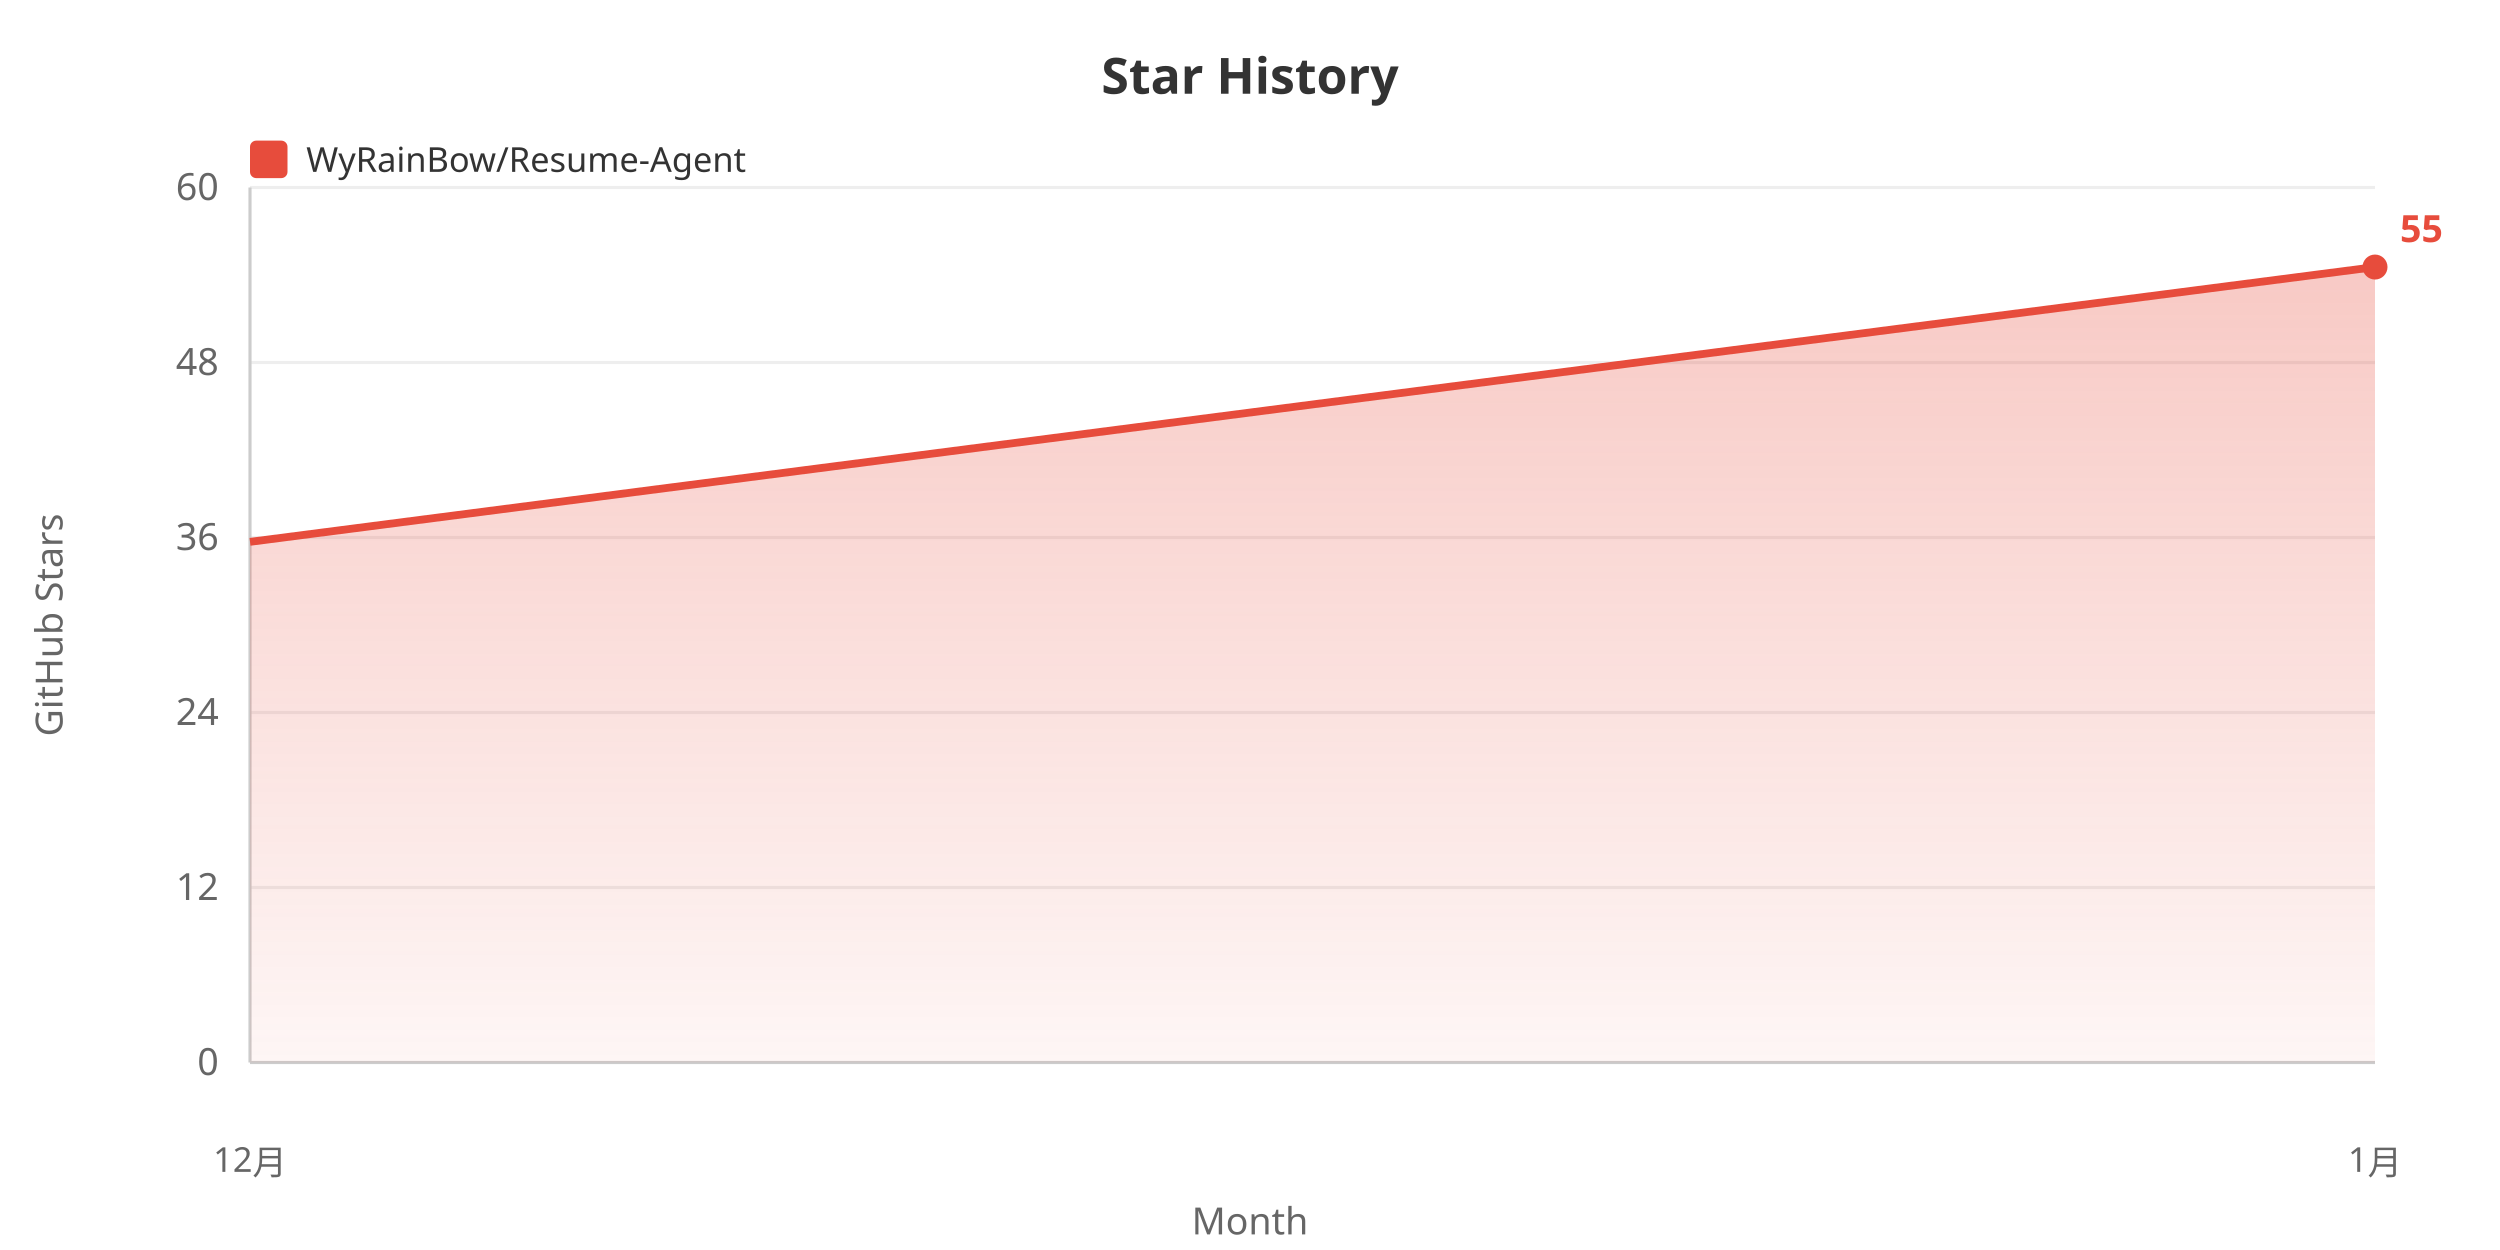
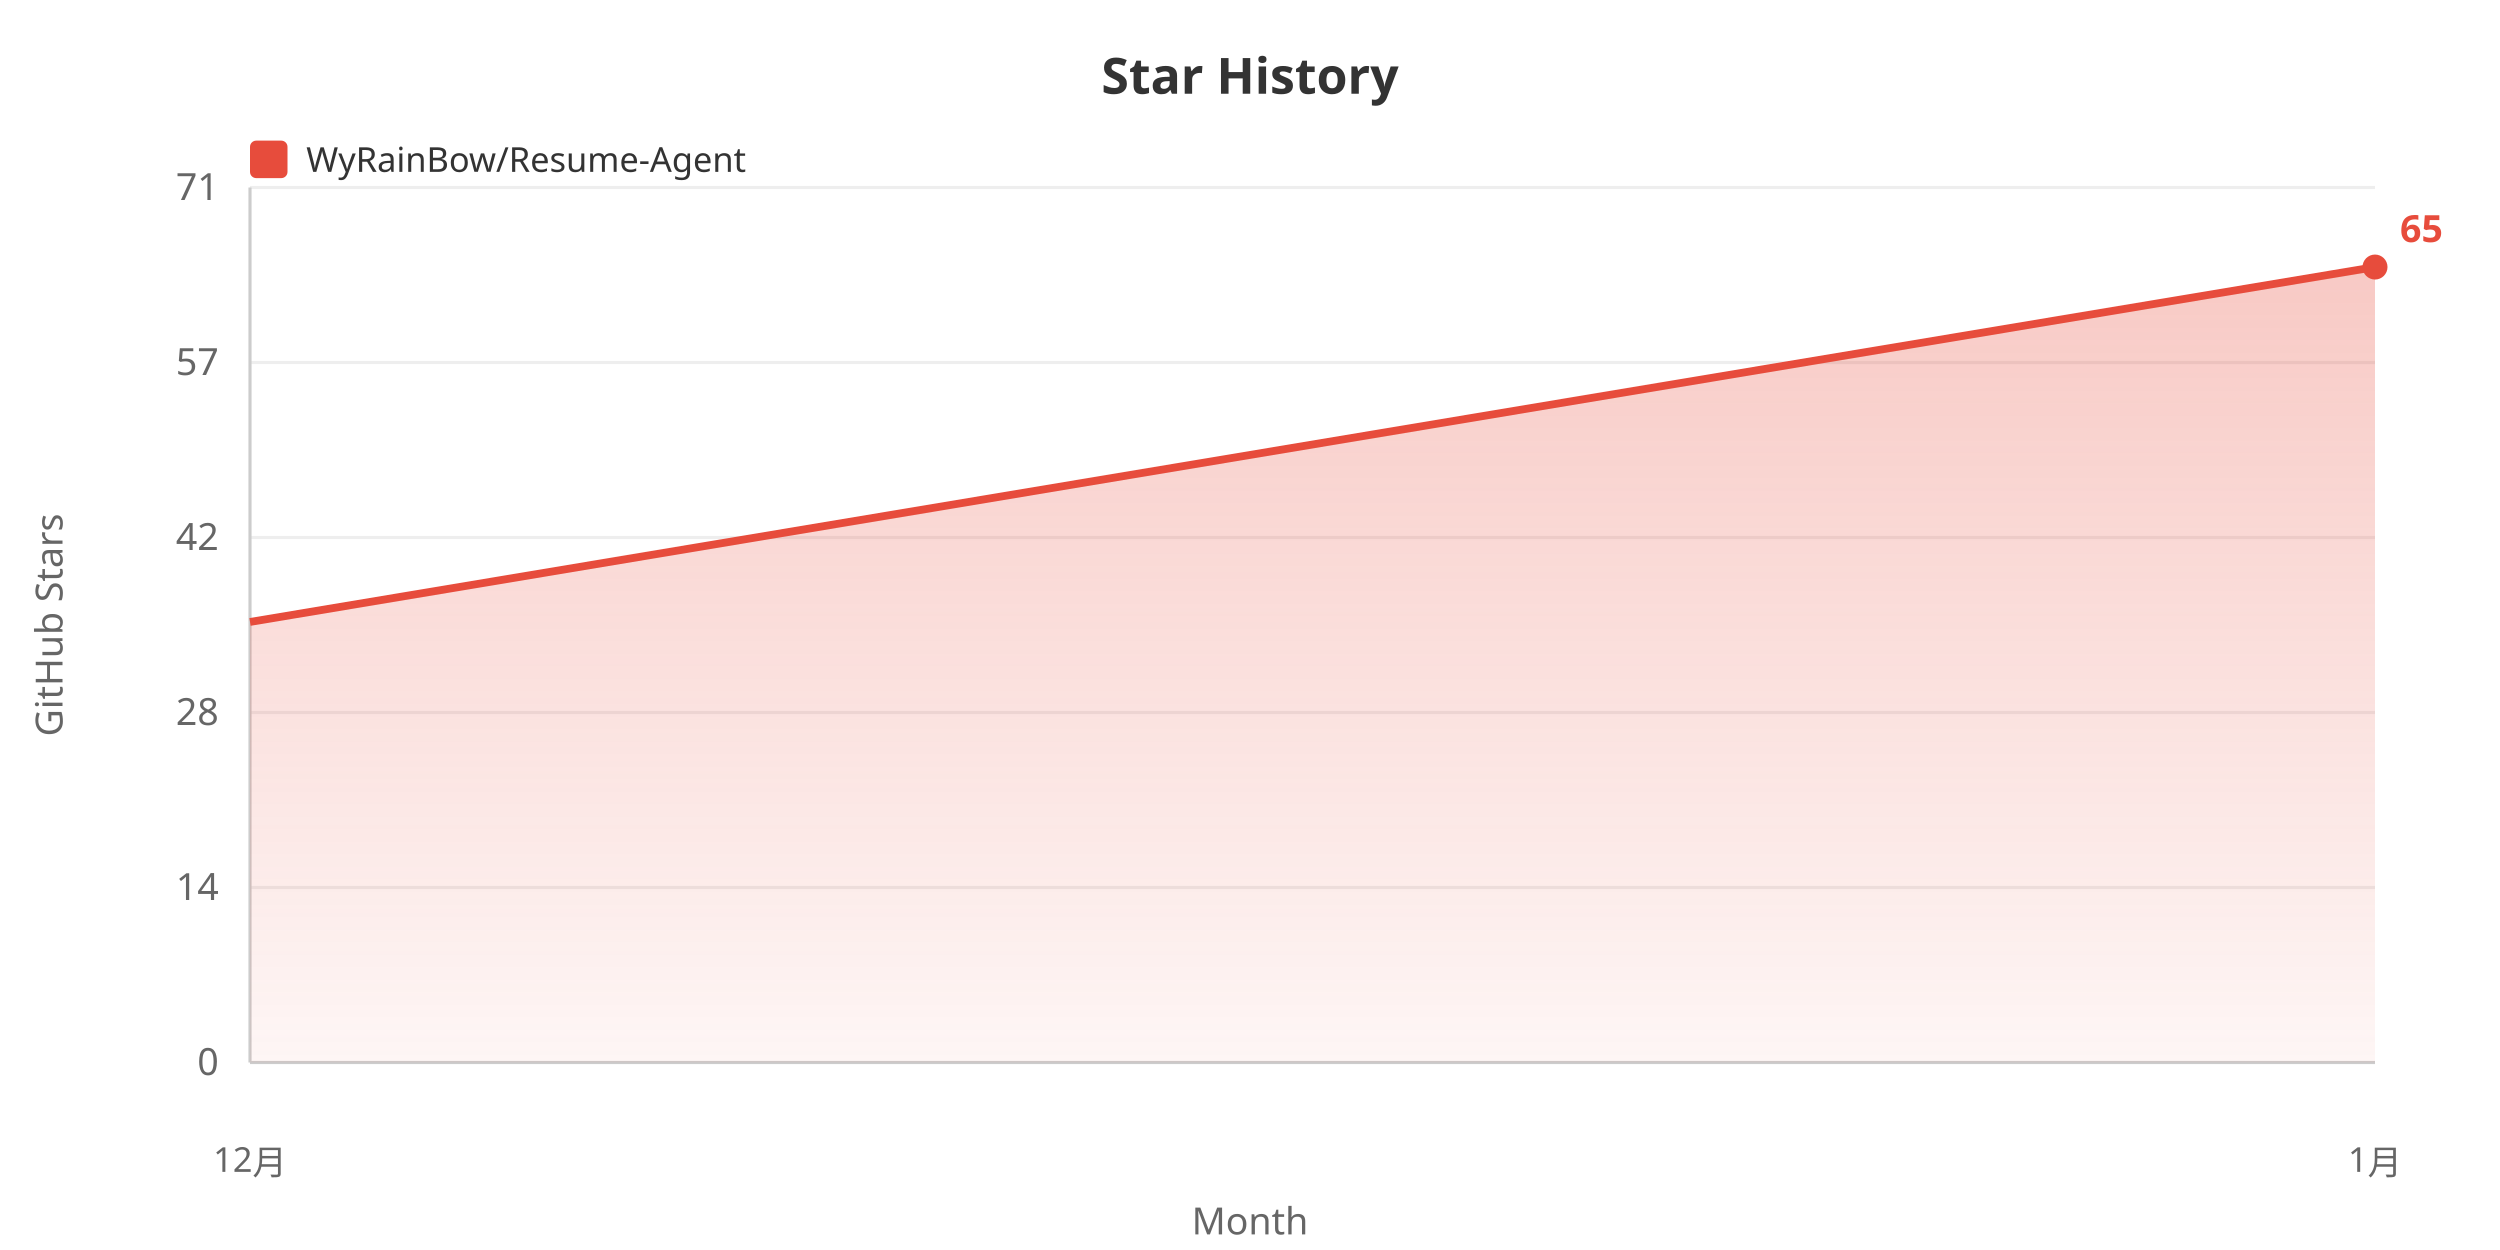
<svg xmlns="http://www.w3.org/2000/svg" width="800" height="400">
  <defs>
    <linearGradient id="areaGrad" x1="0%" y1="0%" x2="0%" y2="100%">
      <stop offset="0%" style="stop-color:#e74c3c;stop-opacity:0.3" />
      <stop offset="100%" style="stop-color:#e74c3c;stop-opacity:0.05" />
    </linearGradient>
  </defs>
  <rect width="100%" height="100%" fill="#ffffff" />
  <text x="400" y="30" fill="#333" font-size="16" font-weight="bold" text-anchor="middle" font-family="sans-serif">Star History</text>
  <rect x="80" y="45" width="12" height="12" fill="#e74c3c" rx="2" />
  <text x="98" y="55" fill="#333" font-size="11" font-family="sans-serif">WyRainBow/Resume-Agent</text>
  <text x="20" y="200" fill="#666" font-size="12" text-anchor="middle" font-family="sans-serif" transform="rotate(-90, 20, 200)">GitHub Stars</text>
  <text x="70" y="344.0" fill="#666" font-size="12" text-anchor="end" font-family="sans-serif">0</text>
  <line x1="80" y1="340.0" x2="760" y2="340.0" stroke="#eee" stroke-width="1" />
-   <text x="70" y="288.0" fill="#666" font-size="12" text-anchor="end" font-family="sans-serif">12</text>
+   <text x="70" y="288.0" fill="#666" font-size="12" text-anchor="end" font-family="sans-serif">14</text>
  <line x1="80" y1="284.0" x2="760" y2="284.0" stroke="#eee" stroke-width="1" />
-   <text x="70" y="232.0" fill="#666" font-size="12" text-anchor="end" font-family="sans-serif">24</text>
+   <text x="70" y="232.0" fill="#666" font-size="12" text-anchor="end" font-family="sans-serif">28</text>
  <line x1="80" y1="228.0" x2="760" y2="228.0" stroke="#eee" stroke-width="1" />
-   <text x="70" y="176.0" fill="#666" font-size="12" text-anchor="end" font-family="sans-serif">36</text>
+   <text x="70" y="176.0" fill="#666" font-size="12" text-anchor="end" font-family="sans-serif">42</text>
  <line x1="80" y1="172.0" x2="760" y2="172.0" stroke="#eee" stroke-width="1" />
-   <text x="70" y="120.0" fill="#666" font-size="12" text-anchor="end" font-family="sans-serif">48</text>
+   <text x="70" y="120.0" fill="#666" font-size="12" text-anchor="end" font-family="sans-serif">57</text>
  <line x1="80" y1="116.0" x2="760" y2="116.0" stroke="#eee" stroke-width="1" />
-   <text x="70" y="64.0" fill="#666" font-size="12" text-anchor="end" font-family="sans-serif">60</text>
+   <text x="70" y="64.0" fill="#666" font-size="12" text-anchor="end" font-family="sans-serif">71</text>
  <line x1="80" y1="60.0" x2="760" y2="60.0" stroke="#eee" stroke-width="1" />
  <line x1="80" y1="60" x2="80" y2="340" stroke="#ccc" stroke-width="1" />
  <line x1="80" y1="340" x2="760" y2="340" stroke="#ccc" stroke-width="1" />
-   <polygon points="80,340 80.0,173.388 760.0,85.455 760.0,340" fill="url(#areaGrad)" />
-   <polyline points="80.0,173.388 760.0,85.455" fill="none" stroke="#e74c3c" stroke-width="2.5" />
+   <polygon points="80,340 80.0,199.021 760.0,85.455 760.0,340" fill="url(#areaGrad)" />
+   <polyline points="80.0,199.021 760.0,85.455" fill="none" stroke="#e74c3c" stroke-width="2.5" />
  <text x="80.0" y="375" fill="#666" font-size="11" text-anchor="middle" font-family="sans-serif">12月</text>
  <text x="760.0" y="375" fill="#666" font-size="11" text-anchor="middle" font-family="sans-serif">1月</text>
  <text x="400" y="395" fill="#666" font-size="12" text-anchor="middle" font-family="sans-serif">Month</text>
  <circle cx="760.0" cy="85.455" r="4" fill="#e74c3c" />
-   <text x="768.0" y="77.455" fill="#e74c3c" font-size="12" font-weight="bold" font-family="sans-serif">55</text>
+   <text x="768.0" y="77.455" fill="#e74c3c" font-size="12" font-weight="bold" font-family="sans-serif">65</text>
</svg>
